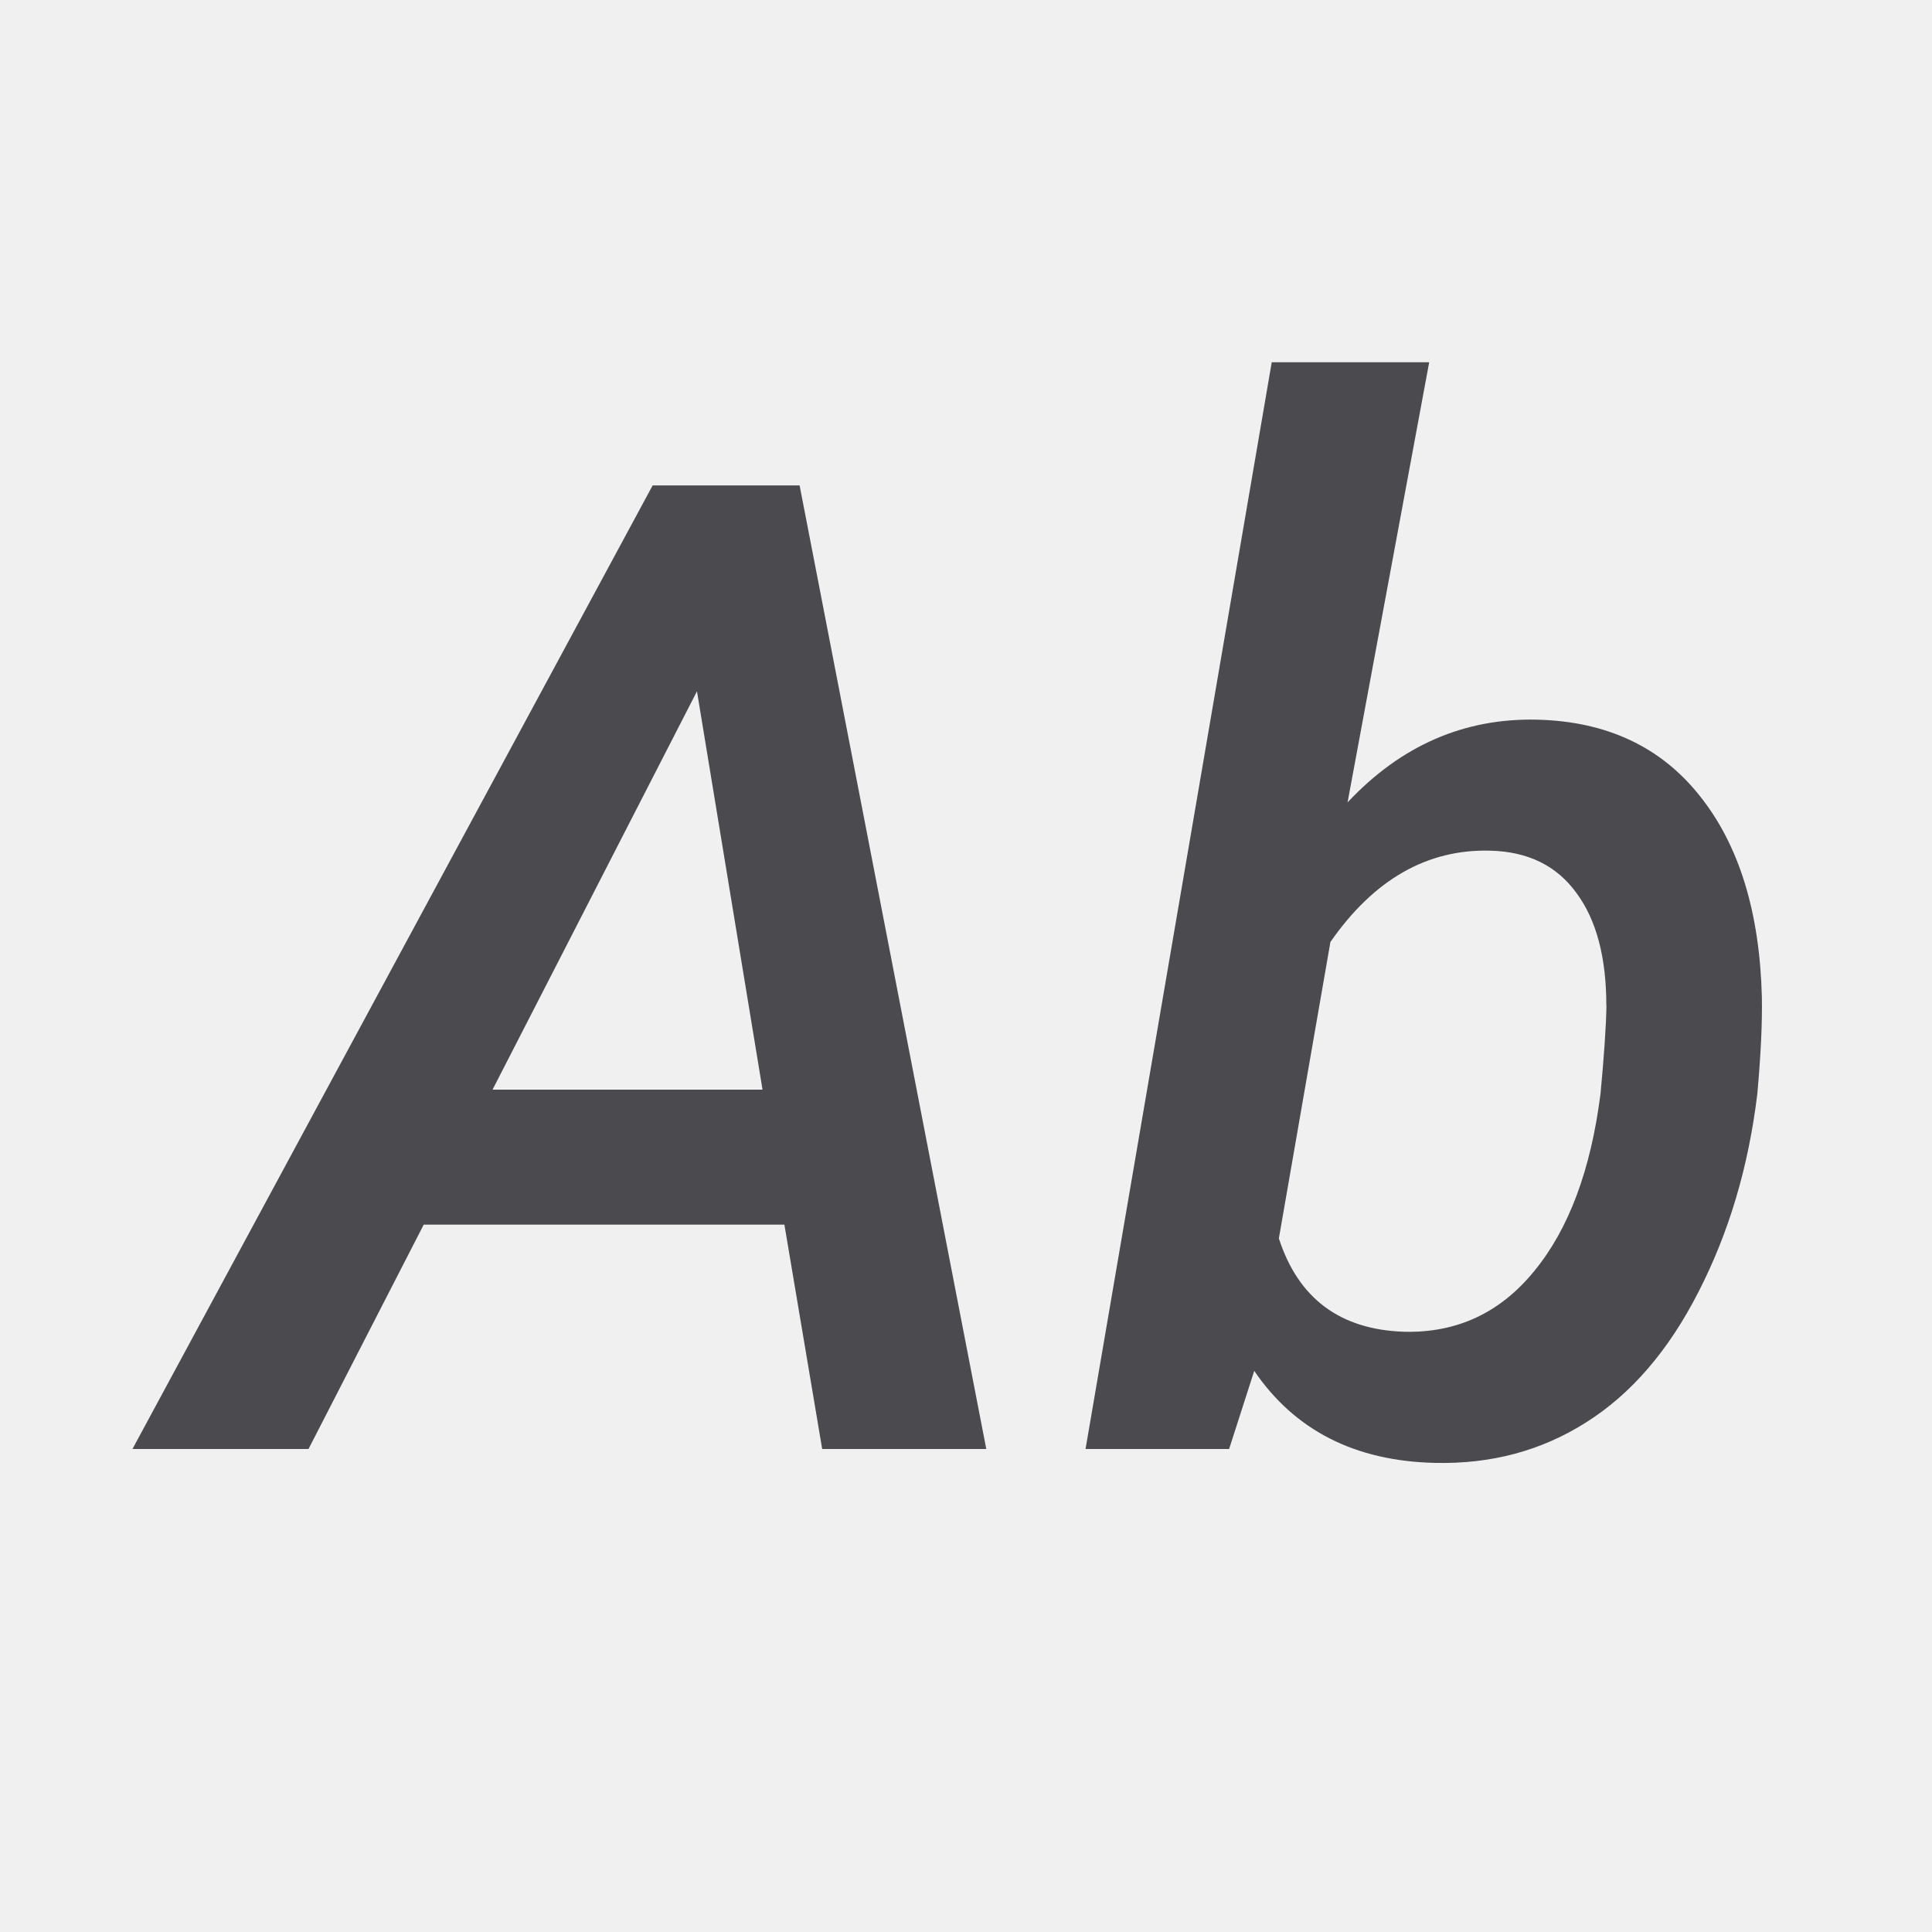
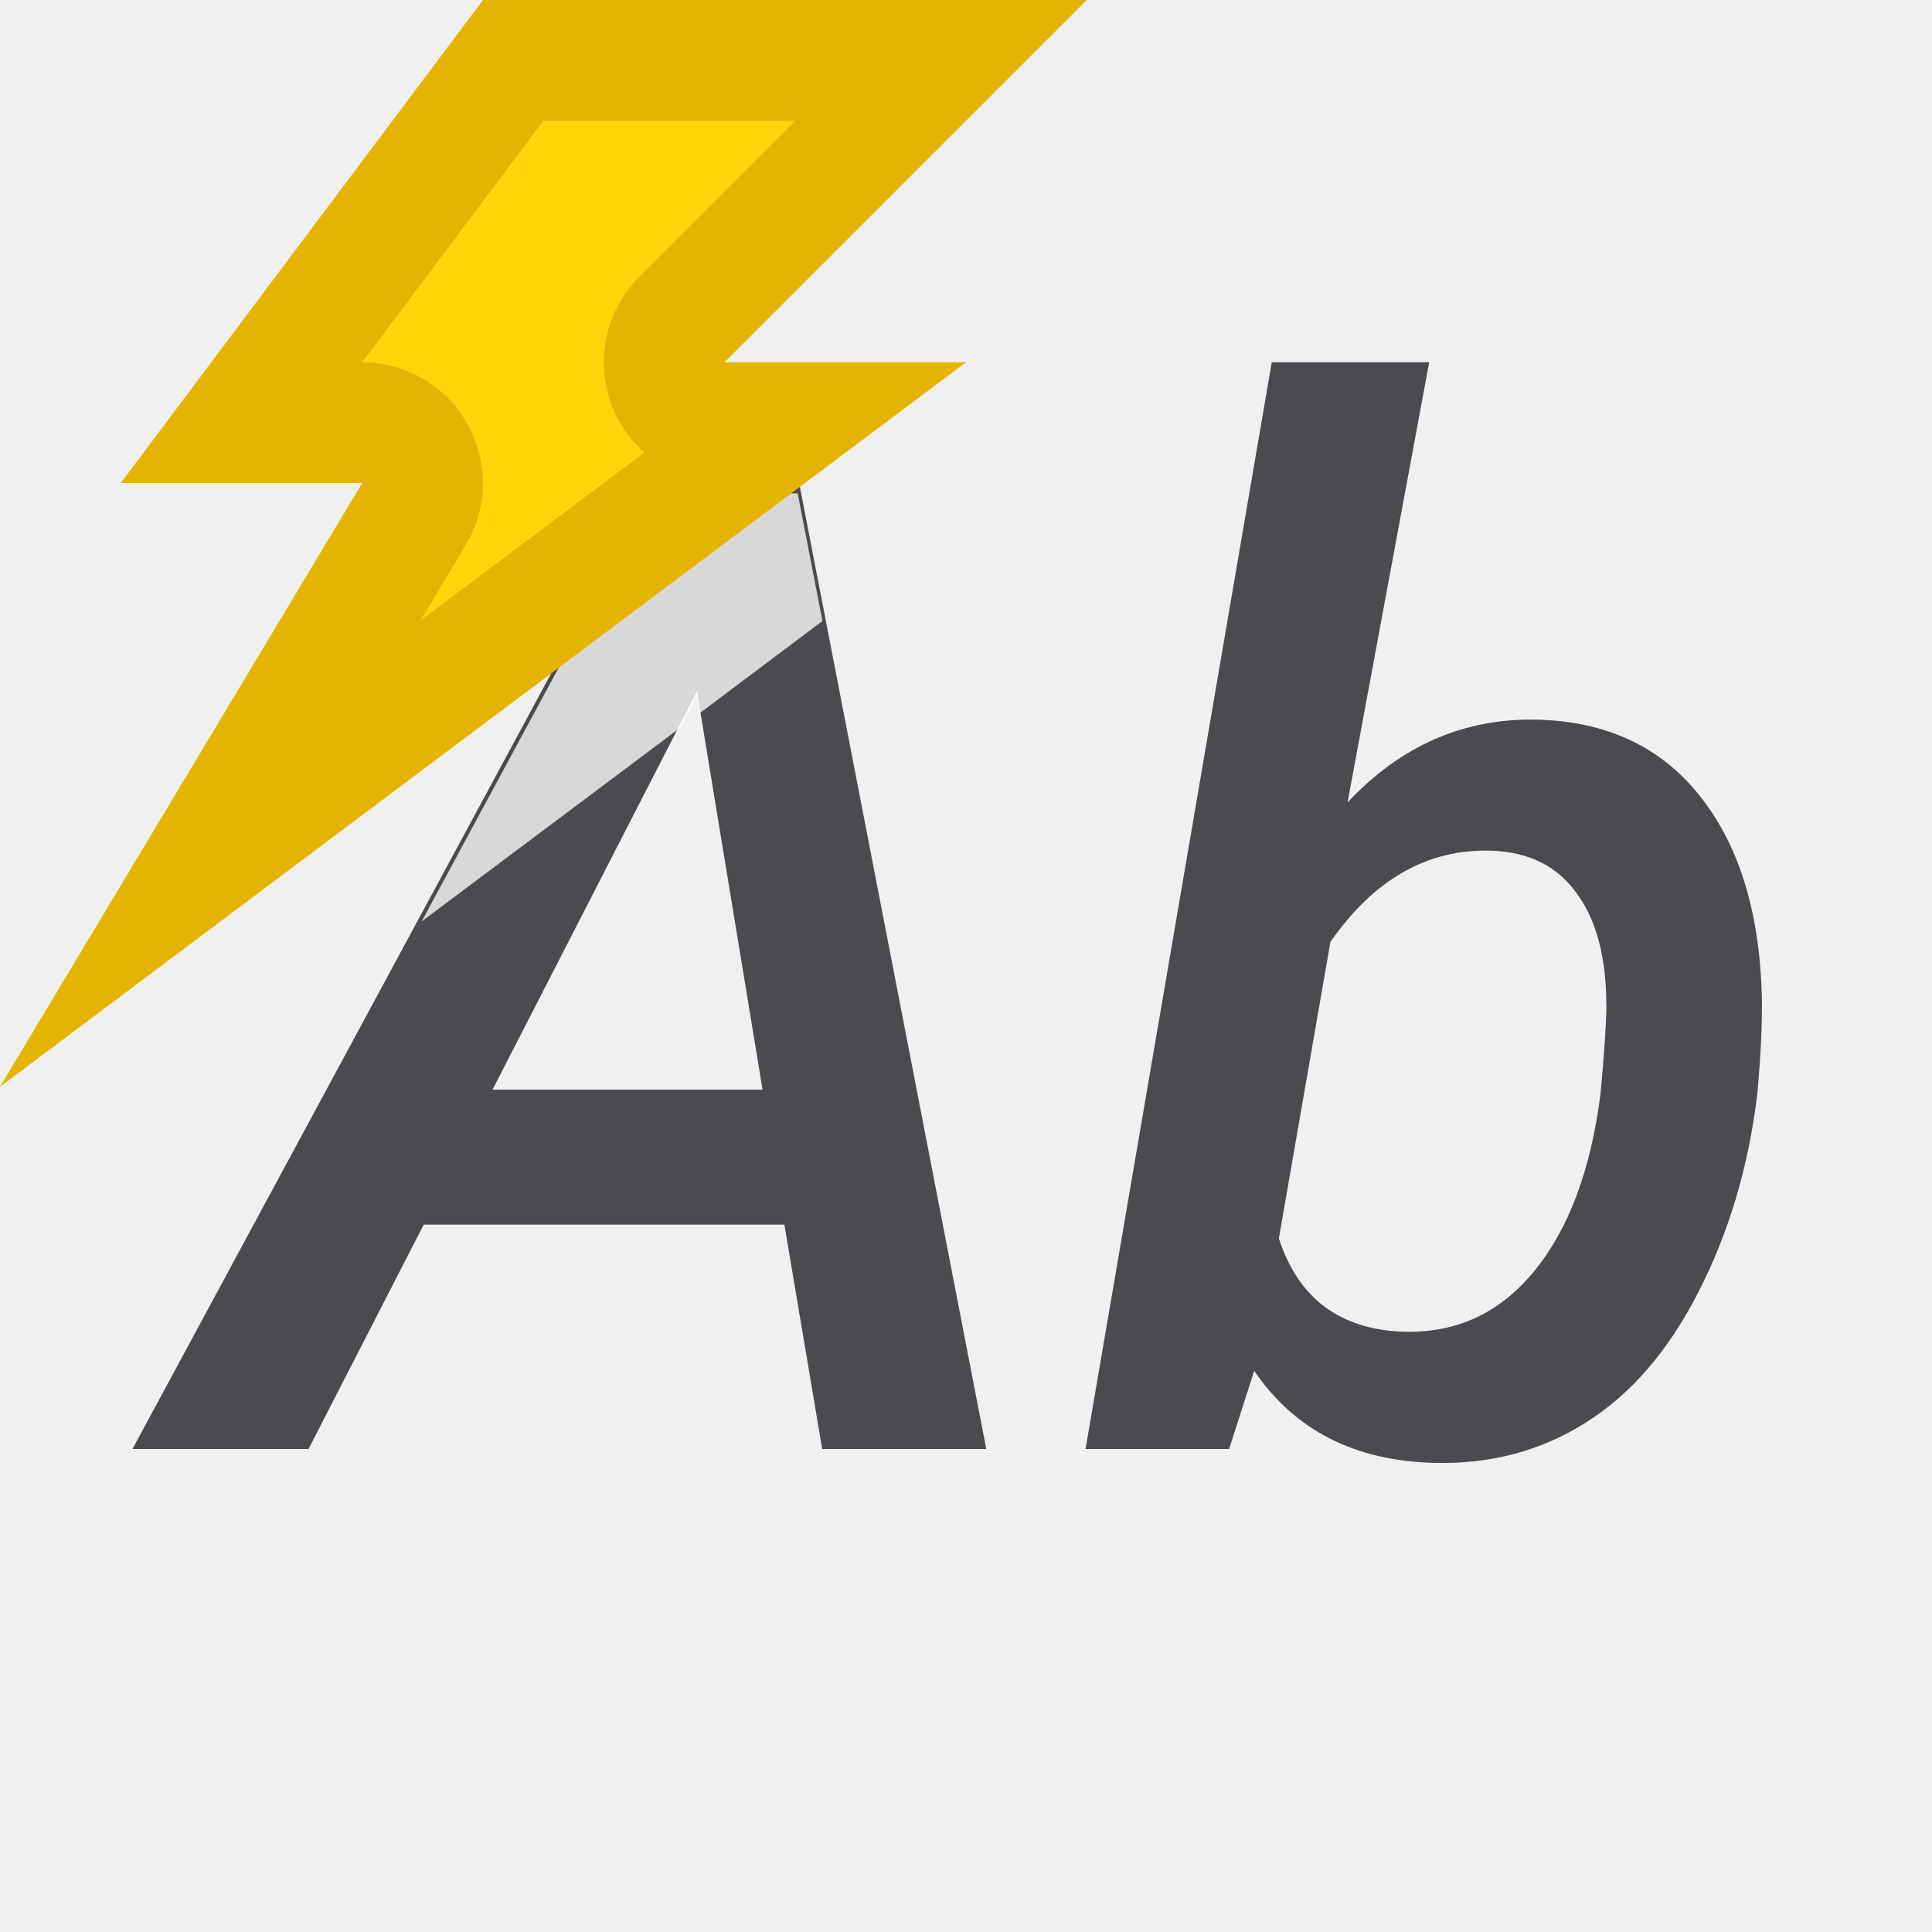
<svg xmlns="http://www.w3.org/2000/svg" viewBox="0 0 16 16">
  <g fill="#4b4b4f" stroke-width=".281">
    <path d="m6.496 10.142h-2.987l-.954 1.858h-1.458l4.308-7.98h1.217l1.546 7.98h-1.359zm-2.417-1.118h2.236l-.543-3.299z" />
    <path d="m14.553 9.062c-.073.603-.236 1.149-.488 1.639-.248.486-.559.846-.932 1.08-.369.234-.786.345-1.25.334-.661-.015-1.16-.269-1.496-.762l-.208.647h-1.189l1.542-9h1.304l-.676 3.645c.442-.471.966-.7 1.573-.685.574.015 1.021.225 1.343.63.325.406.497.961.515 1.666.004.219-.009.488-.038.806zm-1.25-.734c0-.398-.082-.709-.247-.932-.164-.227-.402-.343-.712-.351-.522-.015-.965.237-1.326.756l-.427 2.455c.161.497.506.755 1.036.773.438.011.798-.157 1.08-.504.285-.347.468-.837.548-1.469.029-.311.046-.554.049-.729z" />
  </g>
+   <path d="m5.406 4.086-1.914 3.545 2.145-1.607.131-.256.023.141 1.02-.766-.205-1.057z" fill="#fff" fill-opacity=".784" />
+   <g fill-rule="evenodd">
+     <path d="m4 0h5l-3 3h2l-8 6 3-5h-2z" fill="#e4b500" />
+     <path d="m4.5 1-1.5 2a1 1 0 0 1 .857 1.514l-.373.623 1.852-1.389a1 1 0 0 1 -.043-1.455l1.293-1.293z" fill="#ffd60a" />
+   </g>
</svg>
